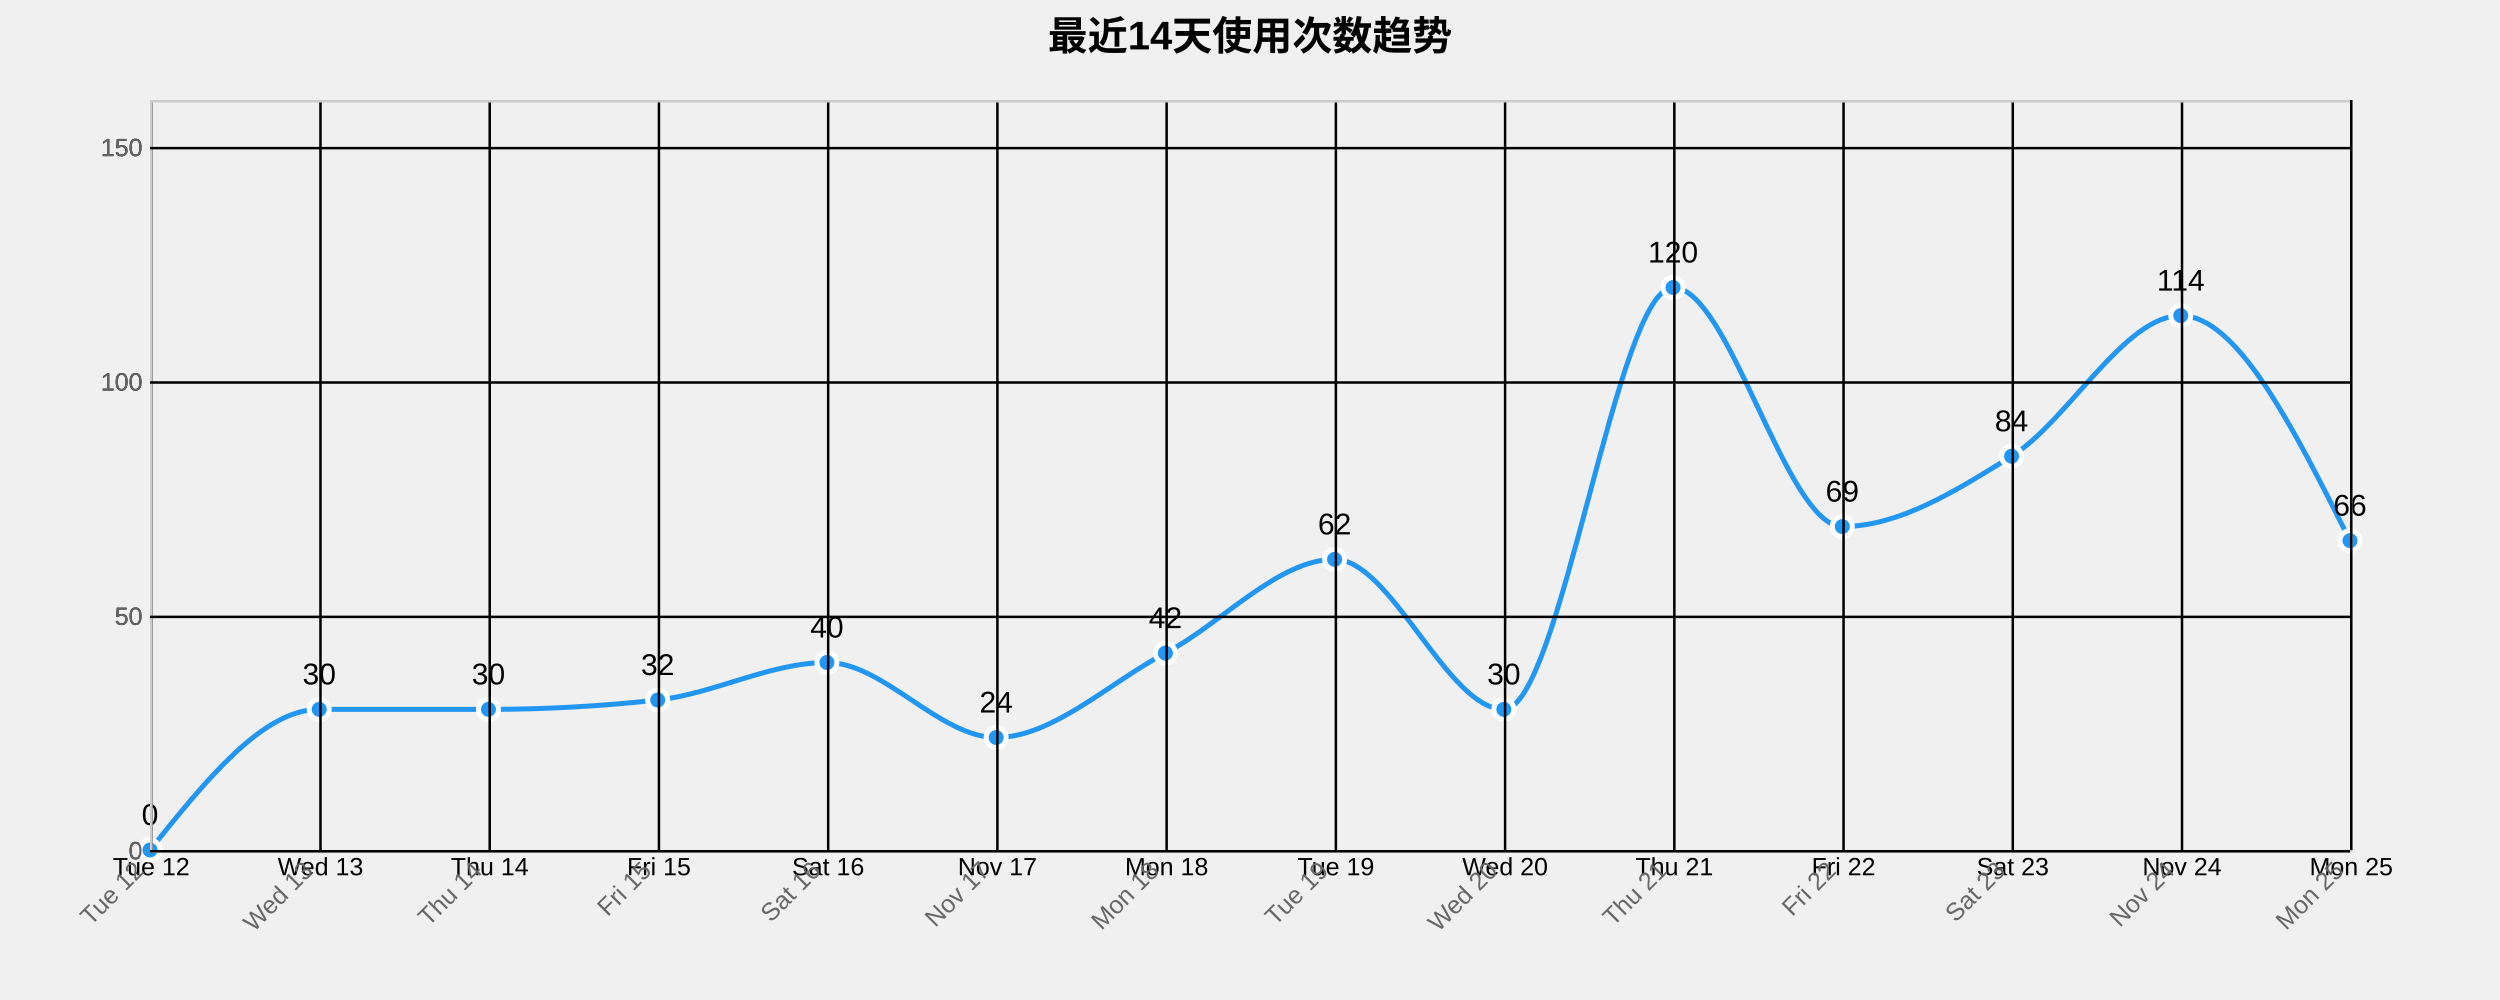
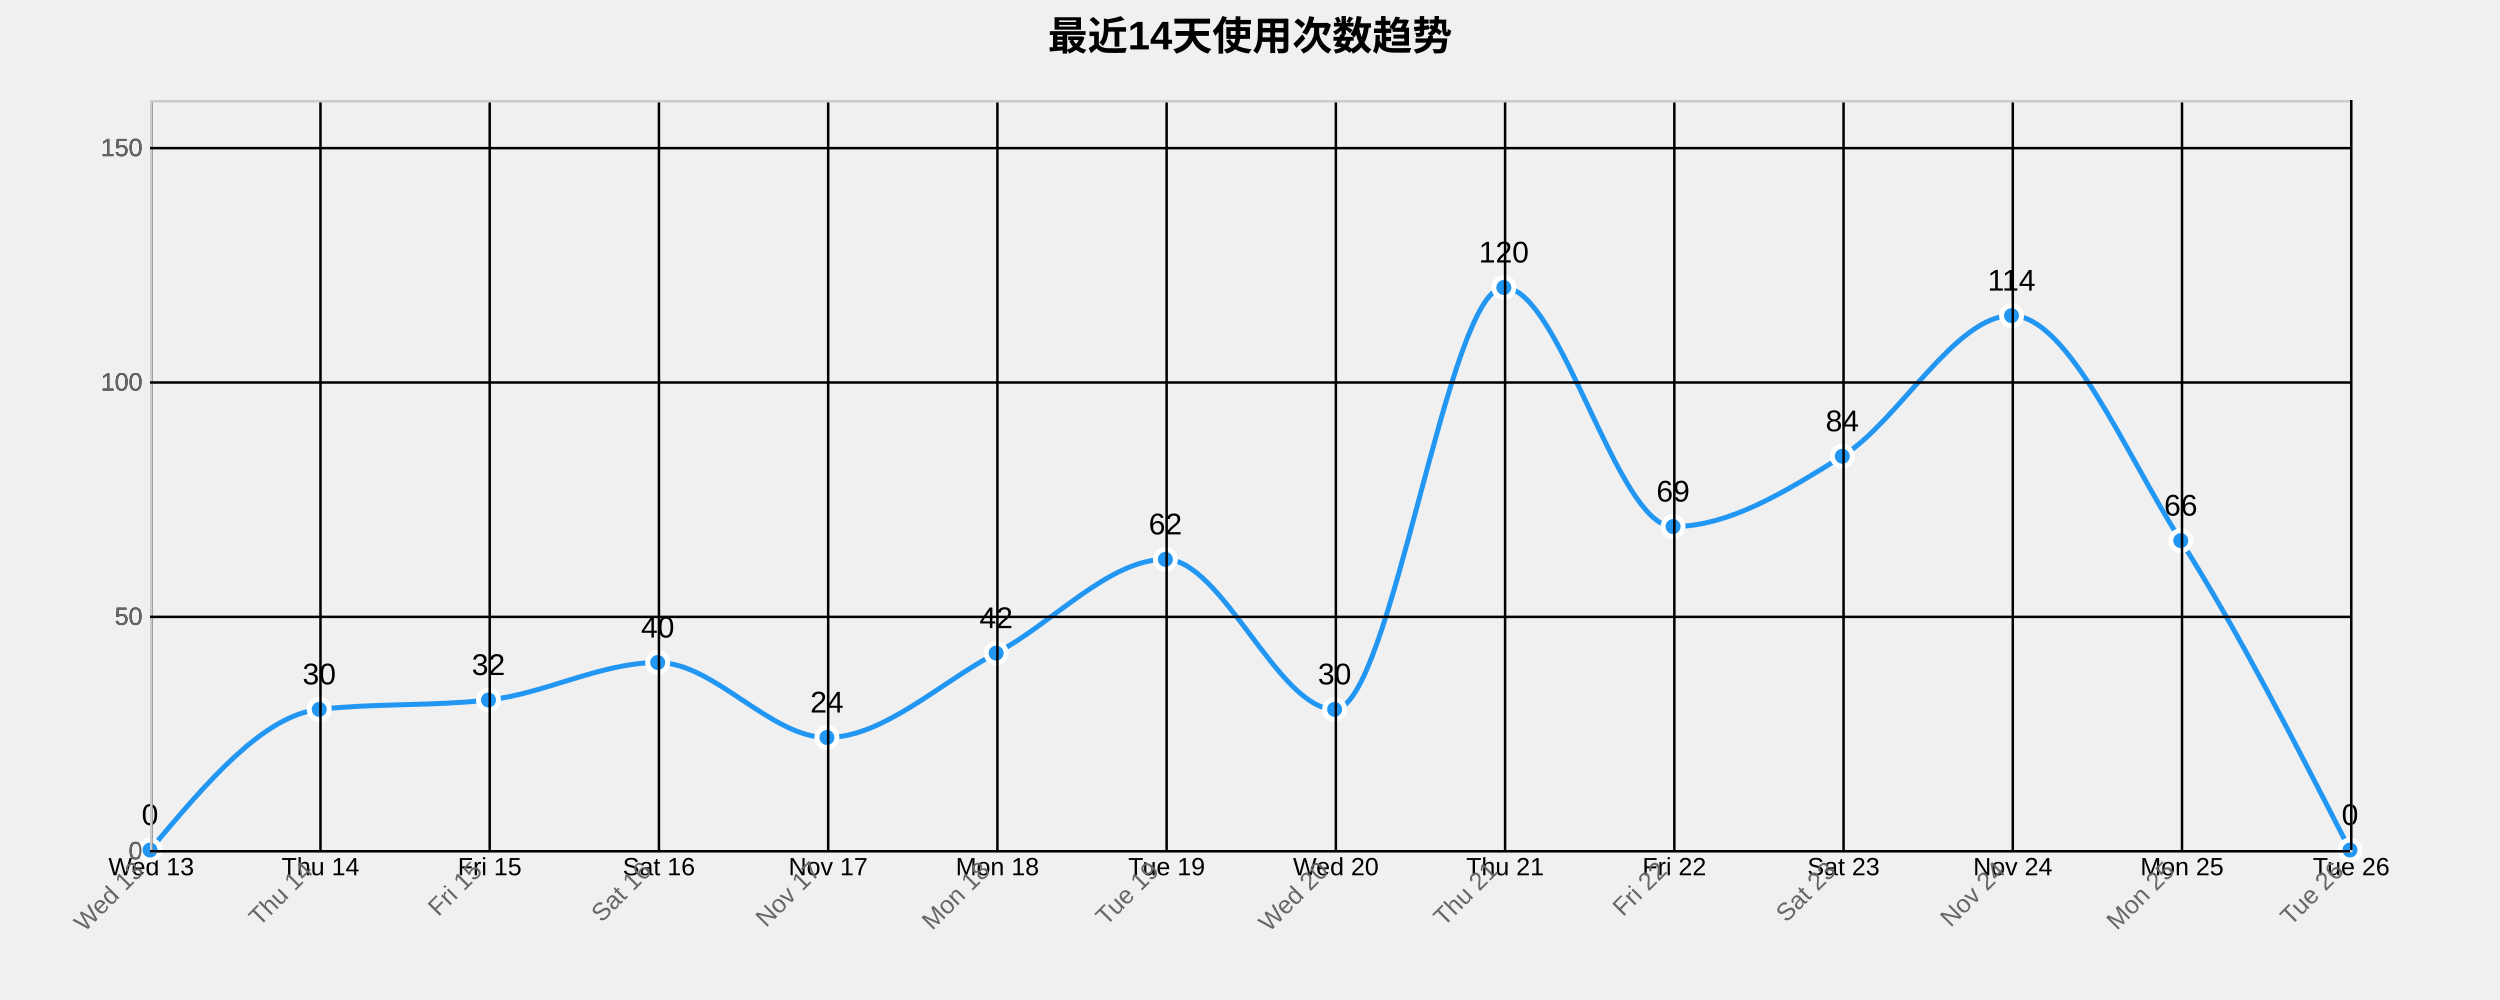
<svg xmlns="http://www.w3.org/2000/svg" width="1000" height="400">
  <g transform="translate(60,40)">
    <text x="440" y="-20" text-anchor="middle" style="font-size: 16px; font-weight: bold;">最近14天使用次数趋势</text>
    <g class="grid" transform="translate(0,300)" fill="none" font-size="10" font-family="sans-serif" text-anchor="middle">
      <path class="domain" stroke="currentColor" d="M0.5,-300V0.5H880.5V-300" />
      <g class="tick" opacity="1" transform="translate(0.5,0)">
        <line stroke="currentColor" y2="-300" />
-         <text fill="currentColor" y="3" dy="0.71em">Tue 12</text>
+         <text fill="currentColor" y="3" dy="0.71em">Wed 13</text>
      </g>
      <g class="tick" opacity="1" transform="translate(68.19231,0)">
        <line stroke="currentColor" y2="-300" />
-         <text fill="currentColor" y="3" dy="0.71em">Wed 13</text>
+         <text fill="currentColor" y="3" dy="0.71em">Thu 14</text>
      </g>
      <g class="tick" opacity="1" transform="translate(135.8846,0)">
        <line stroke="currentColor" y2="-300" />
-         <text fill="currentColor" y="3" dy="0.71em">Thu 14</text>
+         <text fill="currentColor" y="3" dy="0.71em">Fri 15</text>
      </g>
      <g class="tick" opacity="1" transform="translate(203.5769,0)">
        <line stroke="currentColor" y2="-300" />
-         <text fill="currentColor" y="3" dy="0.71em">Fri 15</text>
+         <text fill="currentColor" y="3" dy="0.71em">Sat 16</text>
      </g>
      <g class="tick" opacity="1" transform="translate(271.2692,0)">
        <line stroke="currentColor" y2="-300" />
-         <text fill="currentColor" y="3" dy="0.71em">Sat 16</text>
+         <text fill="currentColor" y="3" dy="0.71em">Nov 17</text>
      </g>
      <g class="tick" opacity="1" transform="translate(338.9615,0)">
        <line stroke="currentColor" y2="-300" />
-         <text fill="currentColor" y="3" dy="0.71em">Nov 17</text>
+         <text fill="currentColor" y="3" dy="0.71em">Mon 18</text>
      </g>
      <g class="tick" opacity="1" transform="translate(406.6538,0)">
        <line stroke="currentColor" y2="-300" />
-         <text fill="currentColor" y="3" dy="0.71em">Mon 18</text>
+         <text fill="currentColor" y="3" dy="0.71em">Tue 19</text>
      </g>
      <g class="tick" opacity="1" transform="translate(474.3462,0)">
        <line stroke="currentColor" y2="-300" />
-         <text fill="currentColor" y="3" dy="0.71em">Tue 19</text>
+         <text fill="currentColor" y="3" dy="0.71em">Wed 20</text>
      </g>
      <g class="tick" opacity="1" transform="translate(542.0385,0)">
        <line stroke="currentColor" y2="-300" />
-         <text fill="currentColor" y="3" dy="0.71em">Wed 20</text>
+         <text fill="currentColor" y="3" dy="0.71em">Thu 21</text>
      </g>
      <g class="tick" opacity="1" transform="translate(609.7308,0)">
        <line stroke="currentColor" y2="-300" />
-         <text fill="currentColor" y="3" dy="0.71em">Thu 21</text>
+         <text fill="currentColor" y="3" dy="0.71em">Fri 22</text>
      </g>
      <g class="tick" opacity="1" transform="translate(677.4231,0)">
        <line stroke="currentColor" y2="-300" />
-         <text fill="currentColor" y="3" dy="0.71em">Fri 22</text>
+         <text fill="currentColor" y="3" dy="0.71em">Sat 23</text>
      </g>
      <g class="tick" opacity="1" transform="translate(745.1154,0)">
        <line stroke="currentColor" y2="-300" />
-         <text fill="currentColor" y="3" dy="0.71em">Sat 23</text>
+         <text fill="currentColor" y="3" dy="0.71em">Nov 24</text>
      </g>
      <g class="tick" opacity="1" transform="translate(812.8077,0)">
        <line stroke="currentColor" y2="-300" />
-         <text fill="currentColor" y="3" dy="0.71em">Nov 24</text>
+         <text fill="currentColor" y="3" dy="0.71em">Mon 25</text>
      </g>
      <g class="tick" opacity="1" transform="translate(880.5,0)">
        <line stroke="currentColor" y2="-300" />
-         <text fill="currentColor" y="3" dy="0.71em">Mon 25</text>
+         <text fill="currentColor" y="3" dy="0.71em">Tue 26</text>
      </g>
    </g>
    <g class="grid" fill="none" font-size="10" font-family="sans-serif" text-anchor="end">
      <path class="domain" stroke="currentColor" d="M880,300.5H0.5V0.5H880" />
      <g class="tick" opacity="1" transform="translate(0,300.5)">
        <line stroke="currentColor" x2="880" />
        <text fill="currentColor" x="-3" dy="0.32em">0</text>
      </g>
      <g class="tick" opacity="1" transform="translate(0,206.75)">
        <line stroke="currentColor" x2="880" />
        <text fill="currentColor" x="-3" dy="0.32em">50</text>
      </g>
      <g class="tick" opacity="1" transform="translate(0,113)">
        <line stroke="currentColor" x2="880" />
        <text fill="currentColor" x="-3" dy="0.32em">100</text>
      </g>
      <g class="tick" opacity="1" transform="translate(0,19.25)">
        <line stroke="currentColor" x2="880" />
        <text fill="currentColor" x="-3" dy="0.32em">150</text>
      </g>
    </g>
-     <path class="area" d="M0,300C22.564,271.875,45.128,243.75,67.692,243.75C90.256,243.75,112.821,243.75,135.385,243.75C157.949,243.75,180.513,242.5,203.077,240C225.641,237.5,248.205,225,270.769,225C293.333,225,315.897,255,338.462,255C361.026,255,383.59,233.125,406.154,221.25C428.718,209.375,451.282,183.75,473.846,183.75C496.41,183.75,518.974,243.75,541.538,243.75C564.103,243.75,586.667,75,609.231,75C631.795,75,654.359,170.625,676.923,170.625C699.487,170.625,722.051,156.563,744.615,142.5C767.179,128.438,789.744,86.25,812.308,86.25C834.872,86.25,857.436,131.25,880,176.25L880,300C857.436,300,834.872,300,812.308,300C789.744,300,767.179,300,744.615,300C722.051,300,699.487,300,676.923,300C654.359,300,631.795,300,609.231,300C586.667,300,564.103,300,541.538,300C518.974,300,496.41,300,473.846,300C451.282,300,428.718,300,406.154,300C383.59,300,361.026,300,338.462,300C315.897,300,293.333,300,270.769,300C248.205,300,225.641,300,203.077,300C180.513,300,157.949,300,135.385,300C112.821,300,90.256,300,67.692,300C45.128,300,22.564,300,0,300Z" style="fill: url(#area-gradient); opacity: 0.3;" />
-     <path class="line" d="M0,300C22.564,271.875,45.128,243.75,67.692,243.75C90.256,243.75,112.821,243.75,135.385,243.75C157.949,243.75,180.513,242.5,203.077,240C225.641,237.5,248.205,225,270.769,225C293.333,225,315.897,255,338.462,255C361.026,255,383.59,233.125,406.154,221.25C428.718,209.375,451.282,183.75,473.846,183.75C496.41,183.75,518.974,243.75,541.538,243.75C564.103,243.75,586.667,75,609.231,75C631.795,75,654.359,170.625,676.923,170.625C699.487,170.625,722.051,156.563,744.615,142.5C767.179,128.438,789.744,86.25,812.308,86.25C834.872,86.25,857.436,131.25,880,176.25" style="fill: none; stroke: #2196F3; stroke-width: 2px;" />
+     <path class="area" d="M0,300C22.564,273.125,45.128,246.25,67.692,243.75C90.256,241.25,112.821,242.5,135.385,240C157.949,237.5,180.513,225,203.077,225C225.641,225,248.205,255,270.769,255C293.333,255,315.897,233.125,338.462,221.25C361.026,209.375,383.59,183.75,406.154,183.75C428.718,183.75,451.282,243.75,473.846,243.75C496.41,243.75,518.974,75,541.538,75C564.103,75,586.667,170.625,609.231,170.625C631.795,170.625,654.359,156.563,676.923,142.5C699.487,128.438,722.051,86.25,744.615,86.25C767.179,86.25,789.744,140.625,812.308,176.25C834.872,211.875,857.436,255.938,880,300L880,300C857.436,300,834.872,300,812.308,300C789.744,300,767.179,300,744.615,300C722.051,300,699.487,300,676.923,300C654.359,300,631.795,300,609.231,300C586.667,300,564.103,300,541.538,300C518.974,300,496.41,300,473.846,300C451.282,300,428.718,300,406.154,300C383.59,300,361.026,300,338.462,300C315.897,300,293.333,300,270.769,300C248.205,300,225.641,300,203.077,300C180.513,300,157.949,300,135.385,300C112.821,300,90.256,300,67.692,300C45.128,300,22.564,300,0,300Z" style="fill: url(#area-gradient); opacity: 0.3;" />
+     <path class="line" d="M0,300C22.564,273.125,45.128,246.25,67.692,243.75C90.256,241.25,112.821,242.5,135.385,240C157.949,237.5,180.513,225,203.077,225C225.641,225,248.205,255,270.769,255C293.333,255,315.897,233.125,338.462,221.25C361.026,209.375,383.59,183.75,406.154,183.75C428.718,183.75,451.282,243.75,473.846,243.75C496.41,243.75,518.974,75,541.538,75C564.103,75,586.667,170.625,609.231,170.625C631.795,170.625,654.359,156.563,676.923,142.5C699.487,128.438,722.051,86.25,744.615,86.25C767.179,86.25,789.744,140.625,812.308,176.25C834.872,211.875,857.436,255.938,880,300" style="fill: none; stroke: #2196F3; stroke-width: 2px;" />
    <circle class="dot" cx="0" cy="300" r="4" style="fill: #2196F3; stroke: #fff; stroke-width: 2px;" />
    <circle class="dot" cx="67.692" cy="243.75" r="4" style="fill: #2196F3; stroke: #fff; stroke-width: 2px;" />
-     <circle class="dot" cx="135.385" cy="243.75" r="4" style="fill: #2196F3; stroke: #fff; stroke-width: 2px;" />
-     <circle class="dot" cx="203.077" cy="240" r="4" style="fill: #2196F3; stroke: #fff; stroke-width: 2px;" />
-     <circle class="dot" cx="270.769" cy="225" r="4" style="fill: #2196F3; stroke: #fff; stroke-width: 2px;" />
-     <circle class="dot" cx="338.462" cy="255" r="4" style="fill: #2196F3; stroke: #fff; stroke-width: 2px;" />
-     <circle class="dot" cx="406.154" cy="221.25" r="4" style="fill: #2196F3; stroke: #fff; stroke-width: 2px;" />
-     <circle class="dot" cx="473.846" cy="183.75" r="4" style="fill: #2196F3; stroke: #fff; stroke-width: 2px;" />
-     <circle class="dot" cx="541.538" cy="243.75" r="4" style="fill: #2196F3; stroke: #fff; stroke-width: 2px;" />
-     <circle class="dot" cx="609.231" cy="75" r="4" style="fill: #2196F3; stroke: #fff; stroke-width: 2px;" />
-     <circle class="dot" cx="676.923" cy="170.625" r="4" style="fill: #2196F3; stroke: #fff; stroke-width: 2px;" />
-     <circle class="dot" cx="744.615" cy="142.5" r="4" style="fill: #2196F3; stroke: #fff; stroke-width: 2px;" />
-     <circle class="dot" cx="812.308" cy="86.25" r="4" style="fill: #2196F3; stroke: #fff; stroke-width: 2px;" />
-     <circle class="dot" cx="880" cy="176.25" r="4" style="fill: #2196F3; stroke: #fff; stroke-width: 2px;" />
+     <circle class="dot" cx="135.385" cy="240" r="4" style="fill: #2196F3; stroke: #fff; stroke-width: 2px;" />
+     <circle class="dot" cx="203.077" cy="225" r="4" style="fill: #2196F3; stroke: #fff; stroke-width: 2px;" />
+     <circle class="dot" cx="270.769" cy="255" r="4" style="fill: #2196F3; stroke: #fff; stroke-width: 2px;" />
+     <circle class="dot" cx="338.462" cy="221.25" r="4" style="fill: #2196F3; stroke: #fff; stroke-width: 2px;" />
+     <circle class="dot" cx="406.154" cy="183.75" r="4" style="fill: #2196F3; stroke: #fff; stroke-width: 2px;" />
+     <circle class="dot" cx="473.846" cy="243.75" r="4" style="fill: #2196F3; stroke: #fff; stroke-width: 2px;" />
+     <circle class="dot" cx="541.538" cy="75" r="4" style="fill: #2196F3; stroke: #fff; stroke-width: 2px;" />
+     <circle class="dot" cx="609.231" cy="170.625" r="4" style="fill: #2196F3; stroke: #fff; stroke-width: 2px;" />
+     <circle class="dot" cx="676.923" cy="142.5" r="4" style="fill: #2196F3; stroke: #fff; stroke-width: 2px;" />
+     <circle class="dot" cx="744.615" cy="86.25" r="4" style="fill: #2196F3; stroke: #fff; stroke-width: 2px;" />
+     <circle class="dot" cx="812.308" cy="176.25" r="4" style="fill: #2196F3; stroke: #fff; stroke-width: 2px;" />
+     <circle class="dot" cx="880" cy="300" r="4" style="fill: #2196F3; stroke: #fff; stroke-width: 2px;" />
    <text class="label" x="0" y="290" text-anchor="middle" style="font-size: 12px;">0</text>
    <text class="label" x="67.692" y="233.75" text-anchor="middle" style="font-size: 12px;">30</text>
-     <text class="label" x="135.385" y="233.75" text-anchor="middle" style="font-size: 12px;">30</text>
-     <text class="label" x="203.077" y="230" text-anchor="middle" style="font-size: 12px;">32</text>
-     <text class="label" x="270.769" y="215" text-anchor="middle" style="font-size: 12px;">40</text>
-     <text class="label" x="338.462" y="245" text-anchor="middle" style="font-size: 12px;">24</text>
-     <text class="label" x="406.154" y="211.25" text-anchor="middle" style="font-size: 12px;">42</text>
-     <text class="label" x="473.846" y="173.75" text-anchor="middle" style="font-size: 12px;">62</text>
-     <text class="label" x="541.538" y="233.75" text-anchor="middle" style="font-size: 12px;">30</text>
-     <text class="label" x="609.231" y="65" text-anchor="middle" style="font-size: 12px;">120</text>
-     <text class="label" x="676.923" y="160.625" text-anchor="middle" style="font-size: 12px;">69</text>
-     <text class="label" x="744.615" y="132.5" text-anchor="middle" style="font-size: 12px;">84</text>
-     <text class="label" x="812.308" y="76.25" text-anchor="middle" style="font-size: 12px;">114</text>
-     <text class="label" x="880" y="166.25" text-anchor="middle" style="font-size: 12px;">66</text>
+     <text class="label" x="135.385" y="230" text-anchor="middle" style="font-size: 12px;">32</text>
+     <text class="label" x="203.077" y="215" text-anchor="middle" style="font-size: 12px;">40</text>
+     <text class="label" x="270.769" y="245" text-anchor="middle" style="font-size: 12px;">24</text>
+     <text class="label" x="338.462" y="211.25" text-anchor="middle" style="font-size: 12px;">42</text>
+     <text class="label" x="406.154" y="173.75" text-anchor="middle" style="font-size: 12px;">62</text>
+     <text class="label" x="473.846" y="233.75" text-anchor="middle" style="font-size: 12px;">30</text>
+     <text class="label" x="541.538" y="65" text-anchor="middle" style="font-size: 12px;">120</text>
+     <text class="label" x="609.231" y="160.625" text-anchor="middle" style="font-size: 12px;">69</text>
+     <text class="label" x="676.923" y="132.5" text-anchor="middle" style="font-size: 12px;">84</text>
+     <text class="label" x="744.615" y="76.25" text-anchor="middle" style="font-size: 12px;">114</text>
+     <text class="label" x="812.308" y="166.25" text-anchor="middle" style="font-size: 12px;">66</text>
+     <text class="label" x="880" y="290" text-anchor="middle" style="font-size: 12px;">0</text>
    <g class="x-axis" transform="translate(0,300)" fill="none" font-size="10" font-family="sans-serif" text-anchor="middle">
      <path class="domain" stroke="currentColor" d="M0.5,-300V0.5H880.5V-300" />
      <g class="tick" opacity="1" transform="translate(0.5,0)">
        <line stroke="currentColor" y2="-300" />
-         <text fill="currentColor" y="3" dy=".15em" style="text-anchor: end;" dx="-.8em" transform="rotate(-45)">Tue 12</text>
+         <text fill="currentColor" y="3" dy=".15em" style="text-anchor: end;" dx="-.8em" transform="rotate(-45)">Wed 13</text>
      </g>
      <g class="tick" opacity="1" transform="translate(68.19231,0)">
        <line stroke="currentColor" y2="-300" />
-         <text fill="currentColor" y="3" dy=".15em" style="text-anchor: end;" dx="-.8em" transform="rotate(-45)">Wed 13</text>
+         <text fill="currentColor" y="3" dy=".15em" style="text-anchor: end;" dx="-.8em" transform="rotate(-45)">Thu 14</text>
      </g>
      <g class="tick" opacity="1" transform="translate(135.8846,0)">
        <line stroke="currentColor" y2="-300" />
-         <text fill="currentColor" y="3" dy=".15em" style="text-anchor: end;" dx="-.8em" transform="rotate(-45)">Thu 14</text>
+         <text fill="currentColor" y="3" dy=".15em" style="text-anchor: end;" dx="-.8em" transform="rotate(-45)">Fri 15</text>
      </g>
      <g class="tick" opacity="1" transform="translate(203.5769,0)">
        <line stroke="currentColor" y2="-300" />
-         <text fill="currentColor" y="3" dy=".15em" style="text-anchor: end;" dx="-.8em" transform="rotate(-45)">Fri 15</text>
+         <text fill="currentColor" y="3" dy=".15em" style="text-anchor: end;" dx="-.8em" transform="rotate(-45)">Sat 16</text>
      </g>
      <g class="tick" opacity="1" transform="translate(271.2692,0)">
        <line stroke="currentColor" y2="-300" />
-         <text fill="currentColor" y="3" dy=".15em" style="text-anchor: end;" dx="-.8em" transform="rotate(-45)">Sat 16</text>
+         <text fill="currentColor" y="3" dy=".15em" style="text-anchor: end;" dx="-.8em" transform="rotate(-45)">Nov 17</text>
      </g>
      <g class="tick" opacity="1" transform="translate(338.9615,0)">
        <line stroke="currentColor" y2="-300" />
-         <text fill="currentColor" y="3" dy=".15em" style="text-anchor: end;" dx="-.8em" transform="rotate(-45)">Nov 17</text>
+         <text fill="currentColor" y="3" dy=".15em" style="text-anchor: end;" dx="-.8em" transform="rotate(-45)">Mon 18</text>
      </g>
      <g class="tick" opacity="1" transform="translate(406.6538,0)">
        <line stroke="currentColor" y2="-300" />
-         <text fill="currentColor" y="3" dy=".15em" style="text-anchor: end;" dx="-.8em" transform="rotate(-45)">Mon 18</text>
+         <text fill="currentColor" y="3" dy=".15em" style="text-anchor: end;" dx="-.8em" transform="rotate(-45)">Tue 19</text>
      </g>
      <g class="tick" opacity="1" transform="translate(474.3462,0)">
        <line stroke="currentColor" y2="-300" />
-         <text fill="currentColor" y="3" dy=".15em" style="text-anchor: end;" dx="-.8em" transform="rotate(-45)">Tue 19</text>
+         <text fill="currentColor" y="3" dy=".15em" style="text-anchor: end;" dx="-.8em" transform="rotate(-45)">Wed 20</text>
      </g>
      <g class="tick" opacity="1" transform="translate(542.0385,0)">
        <line stroke="currentColor" y2="-300" />
-         <text fill="currentColor" y="3" dy=".15em" style="text-anchor: end;" dx="-.8em" transform="rotate(-45)">Wed 20</text>
+         <text fill="currentColor" y="3" dy=".15em" style="text-anchor: end;" dx="-.8em" transform="rotate(-45)">Thu 21</text>
      </g>
      <g class="tick" opacity="1" transform="translate(609.7308,0)">
        <line stroke="currentColor" y2="-300" />
-         <text fill="currentColor" y="3" dy=".15em" style="text-anchor: end;" dx="-.8em" transform="rotate(-45)">Thu 21</text>
+         <text fill="currentColor" y="3" dy=".15em" style="text-anchor: end;" dx="-.8em" transform="rotate(-45)">Fri 22</text>
      </g>
      <g class="tick" opacity="1" transform="translate(677.4231,0)">
        <line stroke="currentColor" y2="-300" />
-         <text fill="currentColor" y="3" dy=".15em" style="text-anchor: end;" dx="-.8em" transform="rotate(-45)">Fri 22</text>
+         <text fill="currentColor" y="3" dy=".15em" style="text-anchor: end;" dx="-.8em" transform="rotate(-45)">Sat 23</text>
      </g>
      <g class="tick" opacity="1" transform="translate(745.1154,0)">
        <line stroke="currentColor" y2="-300" />
-         <text fill="currentColor" y="3" dy=".15em" style="text-anchor: end;" dx="-.8em" transform="rotate(-45)">Sat 23</text>
+         <text fill="currentColor" y="3" dy=".15em" style="text-anchor: end;" dx="-.8em" transform="rotate(-45)">Nov 24</text>
      </g>
      <g class="tick" opacity="1" transform="translate(812.8077,0)">
        <line stroke="currentColor" y2="-300" />
-         <text fill="currentColor" y="3" dy=".15em" style="text-anchor: end;" dx="-.8em" transform="rotate(-45)">Nov 24</text>
+         <text fill="currentColor" y="3" dy=".15em" style="text-anchor: end;" dx="-.8em" transform="rotate(-45)">Mon 25</text>
      </g>
      <g class="tick" opacity="1" transform="translate(880.5,0)">
        <line stroke="currentColor" y2="-300" />
-         <text fill="currentColor" y="3" dy=".15em" style="text-anchor: end;" dx="-.8em" transform="rotate(-45)">Mon 25</text>
+         <text fill="currentColor" y="3" dy=".15em" style="text-anchor: end;" dx="-.8em" transform="rotate(-45)">Tue 26</text>
      </g>
    </g>
    <g class="y-axis" fill="none" font-size="10" font-family="sans-serif" text-anchor="end">
      <path class="domain" stroke="currentColor" d="M880,300.5H0.5V0.5H880" />
      <g class="tick" opacity="1" transform="translate(0,300.5)">
        <line stroke="currentColor" x2="880" />
        <text fill="currentColor" x="-3" dy="0.32em">0</text>
      </g>
      <g class="tick" opacity="1" transform="translate(0,206.75)">
        <line stroke="currentColor" x2="880" />
        <text fill="currentColor" x="-3" dy="0.32em">50</text>
      </g>
      <g class="tick" opacity="1" transform="translate(0,113)">
        <line stroke="currentColor" x2="880" />
        <text fill="currentColor" x="-3" dy="0.32em">100</text>
      </g>
      <g class="tick" opacity="1" transform="translate(0,19.25)">
        <line stroke="currentColor" x2="880" />
        <text fill="currentColor" x="-3" dy="0.32em">150</text>
      </g>
    </g>
    <style>
    .grid line {
      stroke: #e0e0e0;
      stroke-opacity: 0.7;
      shape-rendering: crispEdges;
    }
    .grid path {
      stroke-width: 0;
    }
    .dot:hover {
      r: 6;
    }
    text {
      font-family: Arial, sans-serif;
    }
    .x-axis path, .y-axis path {
      stroke: #ccc;
    }
    .x-axis text, .y-axis text {
      fill: #666;
    }
  </style>
  </g>
</svg>
